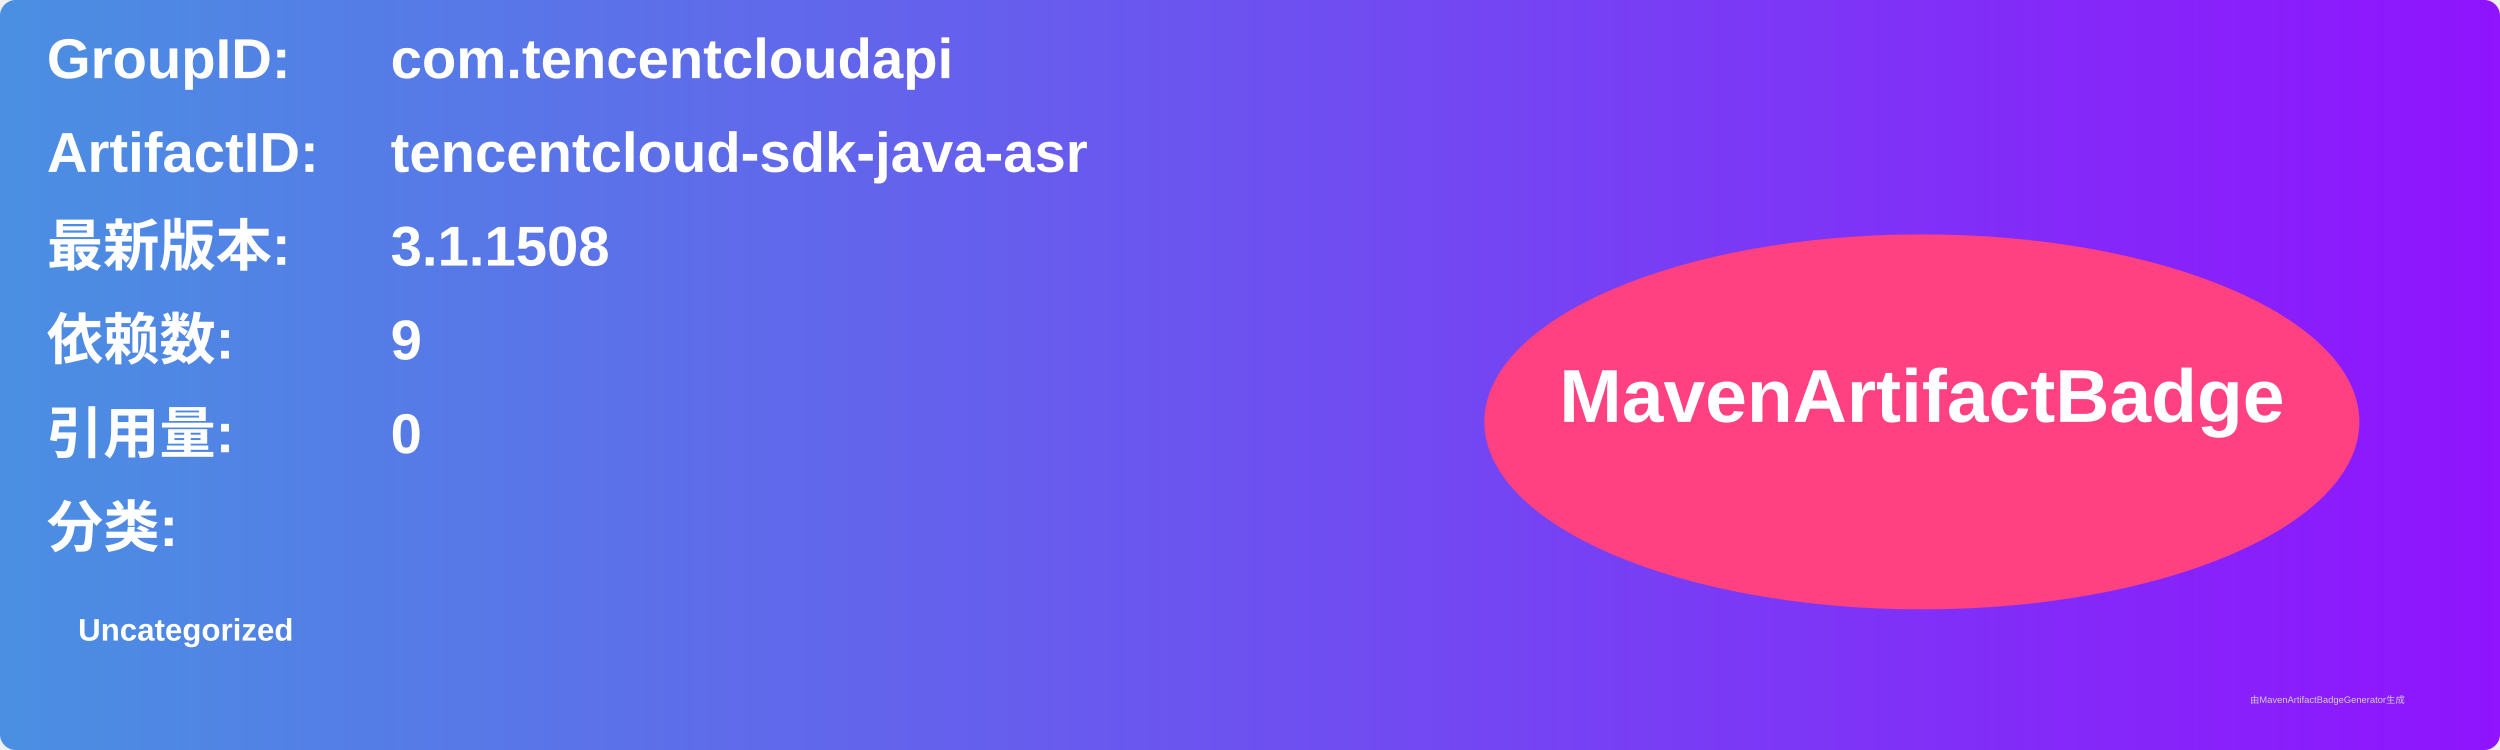
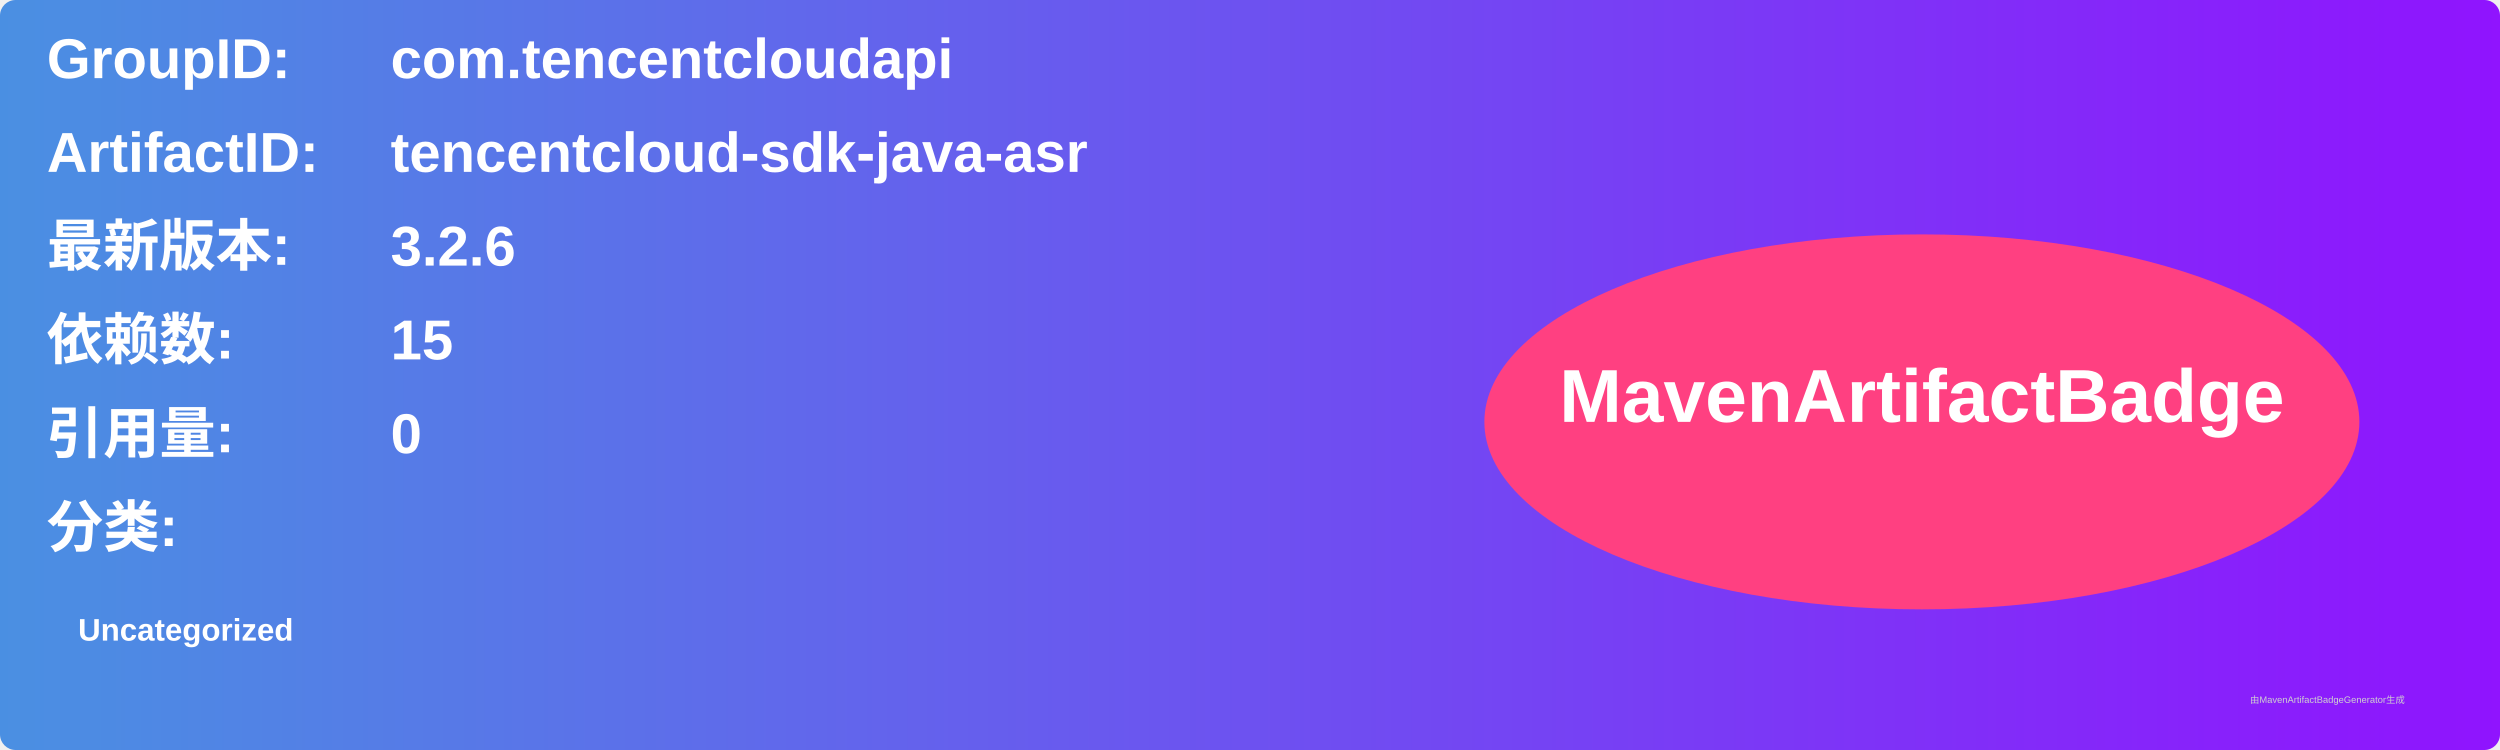
<svg xmlns="http://www.w3.org/2000/svg" width="800" height="240" viewBox="0 0 800 240">
  <linearGradient id="grad" x1="0%" y1="0%" x2="100%" y2="0%">
    <stop offset="0%" stop-color="#4a90e2" />
    <stop offset="100%" stop-color="#9013fe" />
  </linearGradient>
  <rect width="100%" height="100%" rx="5" ry="5" fill="url(#grad)" />
  <g transform="translate(15, 15)">
    <text x="0" y="10" font-family="Arial" font-size="18" fill="white" font-weight="bold" width="260">GroupID:</text>
    <text x="110" y="10" font-family="Arial" font-size="18" fill="white" font-weight="bold" width="460">com.tencentcloudapi</text>
    <text x="0" y="40" font-family="Arial" font-size="18" fill="white" font-weight="bold" width="260">ArtifactID:</text>
    <text x="110" y="40" font-family="Arial" font-size="18" fill="white" font-weight="bold" width="460">tencentcloud-sdk-java-asr</text>
    <text x="0" y="70" font-family="Arial" font-size="18" fill="white" font-weight="bold">最新版本:</text>
    <text x="110" y="70" font-family="Arial" font-size="18" fill="white" font-weight="bold">
-       <tspan font-weight="bold">3.1.1508</tspan>
+       <tspan font-weight="bold">3.2.6</tspan>
    </text>
    <text x="0" y="100" font-family="Arial" font-size="18" fill="white" font-weight="bold">依赖数: </text>
    <text x="110" y="100" font-family="Arial" font-size="18" fill="white">
-       <tspan font-weight="bold">9</tspan>
+       <tspan font-weight="bold">15</tspan>
    </text>
    <text x="0" y="130" font-family="Arial" font-size="18" fill="white" font-weight="bold">引用量: </text>
    <text x="110" y="130" font-family="Arial" font-size="18" fill="white">
      <tspan font-weight="bold">0</tspan>
    </text>
    <text x="0" y="160" font-family="Arial" font-size="18" fill="white" font-weight="bold">分类:</text>
    <text x="10" y="190" font-family="Arial" font-size="10" fill="white">
      <tspan font-weight="bold">Uncategorized</tspan>
    </text>
    <ellipse cx="600" cy="120" rx="140" ry="60" fill="#ff4081" />
    <text x="600" y="120" text-anchor="middle" font-family="Arial" font-size="24" fill="white" font-weight="bold">MavenArtifactBadge</text>
  </g>
  <text x="720" y="225" font-family="Arial" font-size="3" fill="#d0d0d0">由MavenArtifactBadgeGenerator生成</text>
</svg>
